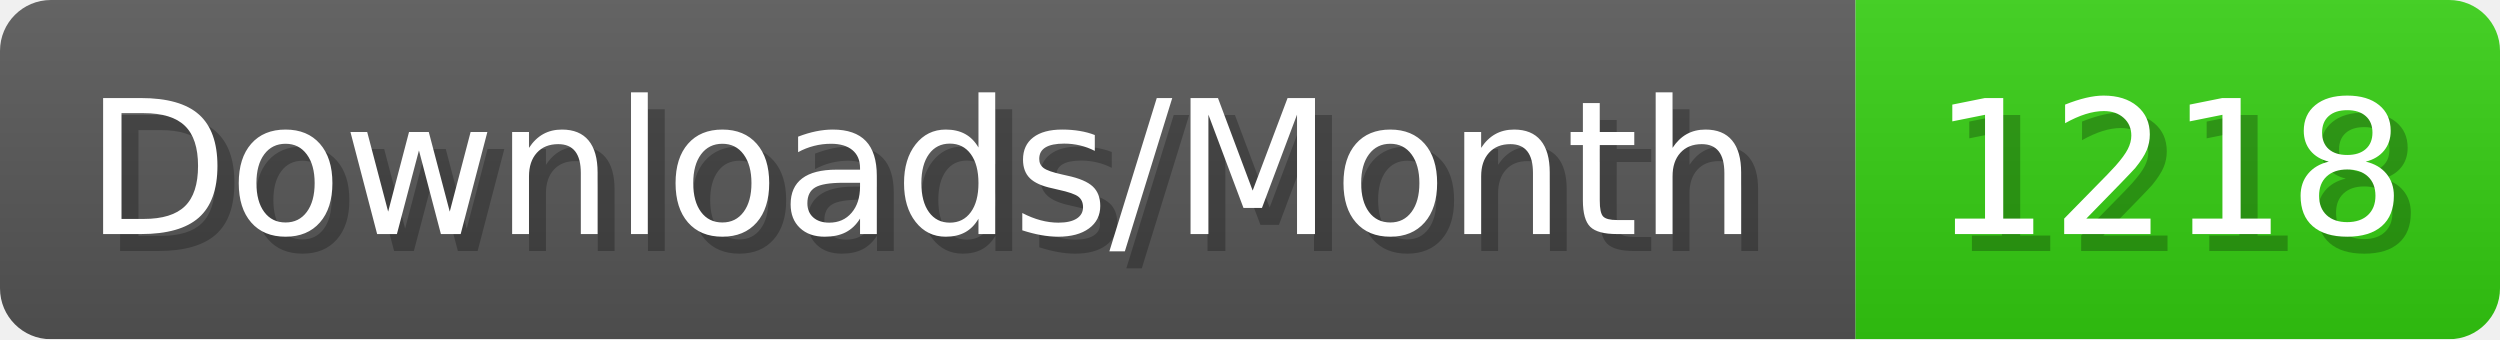
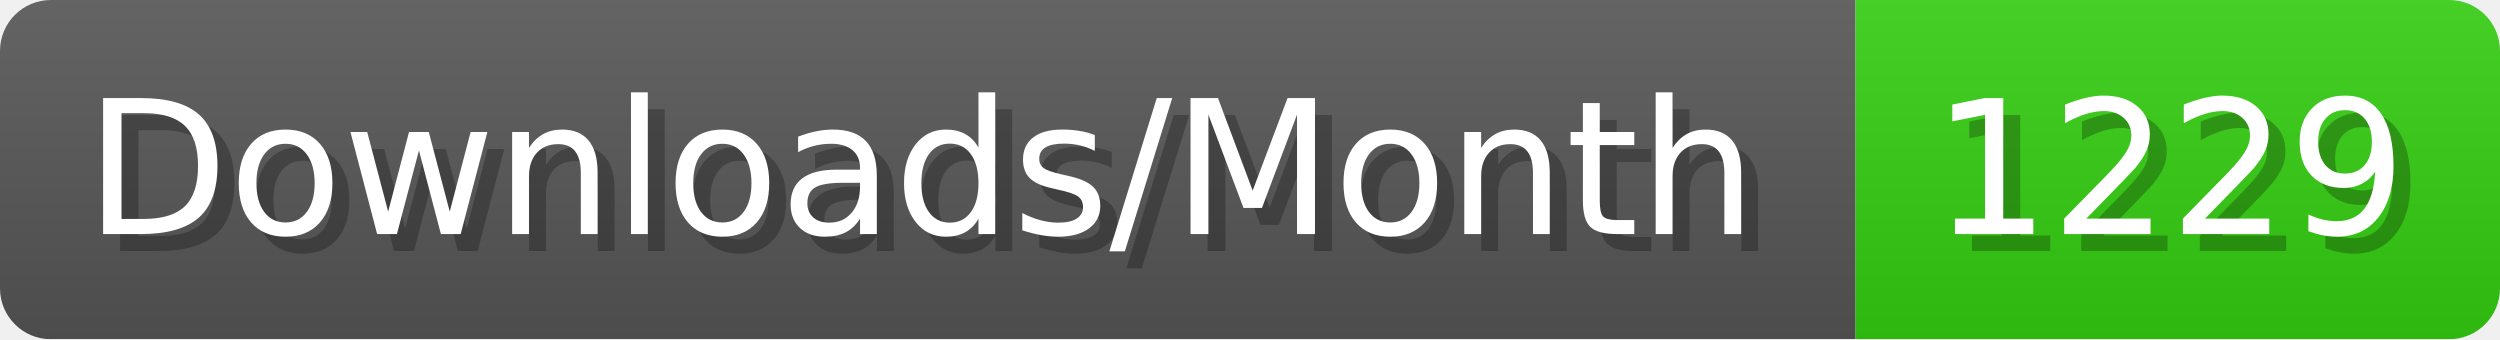
- <svg xmlns="http://www.w3.org/2000/svg" width="147.4" height="20" viewBox="0 0 1474 200" role="img" aria-label="Downloads/Month: 1218">
+ <svg xmlns="http://www.w3.org/2000/svg" width="147.4" height="20" viewBox="0 0 1474 200" role="img" aria-label="Downloads/Month: 1229">
  <linearGradient id="YlXUI" x2="0" y2="100%">
    <stop offset="0" stop-opacity=".1" stop-color="#EEE" />
    <stop offset="1" stop-opacity=".1" />
  </linearGradient>
  <mask id="JHhop">
    <rect width="1474" height="200" rx="30" fill="#FFF" />
  </mask>
  <g mask="url(#JHhop)">
    <rect width="1094" height="200" fill="#555" />
    <rect width="380" height="200" fill="#3C1" x="1094" />
    <rect width="1474" height="200" fill="url(#YlXUI)" />
  </g>
  <g aria-hidden="true" fill="#fff" text-anchor="start" font-family="Verdana,DejaVu Sans,sans-serif" font-size="110">
    <text x="60" y="148" textLength="994" fill="#000" opacity="0.25">Downloads/Month</text>
    <text x="50" y="138" textLength="994">Downloads/Month</text>
-     <text x="1149" y="148" textLength="280" fill="#000" opacity="0.25">1218</text>
-     <text x="1139" y="138" textLength="280">1218</text>
+     <text x="1149" y="148" textLength="280" fill="#000" opacity="0.25">1229</text>
+     <text x="1139" y="138" textLength="280">1229</text>
  </g>
</svg>
